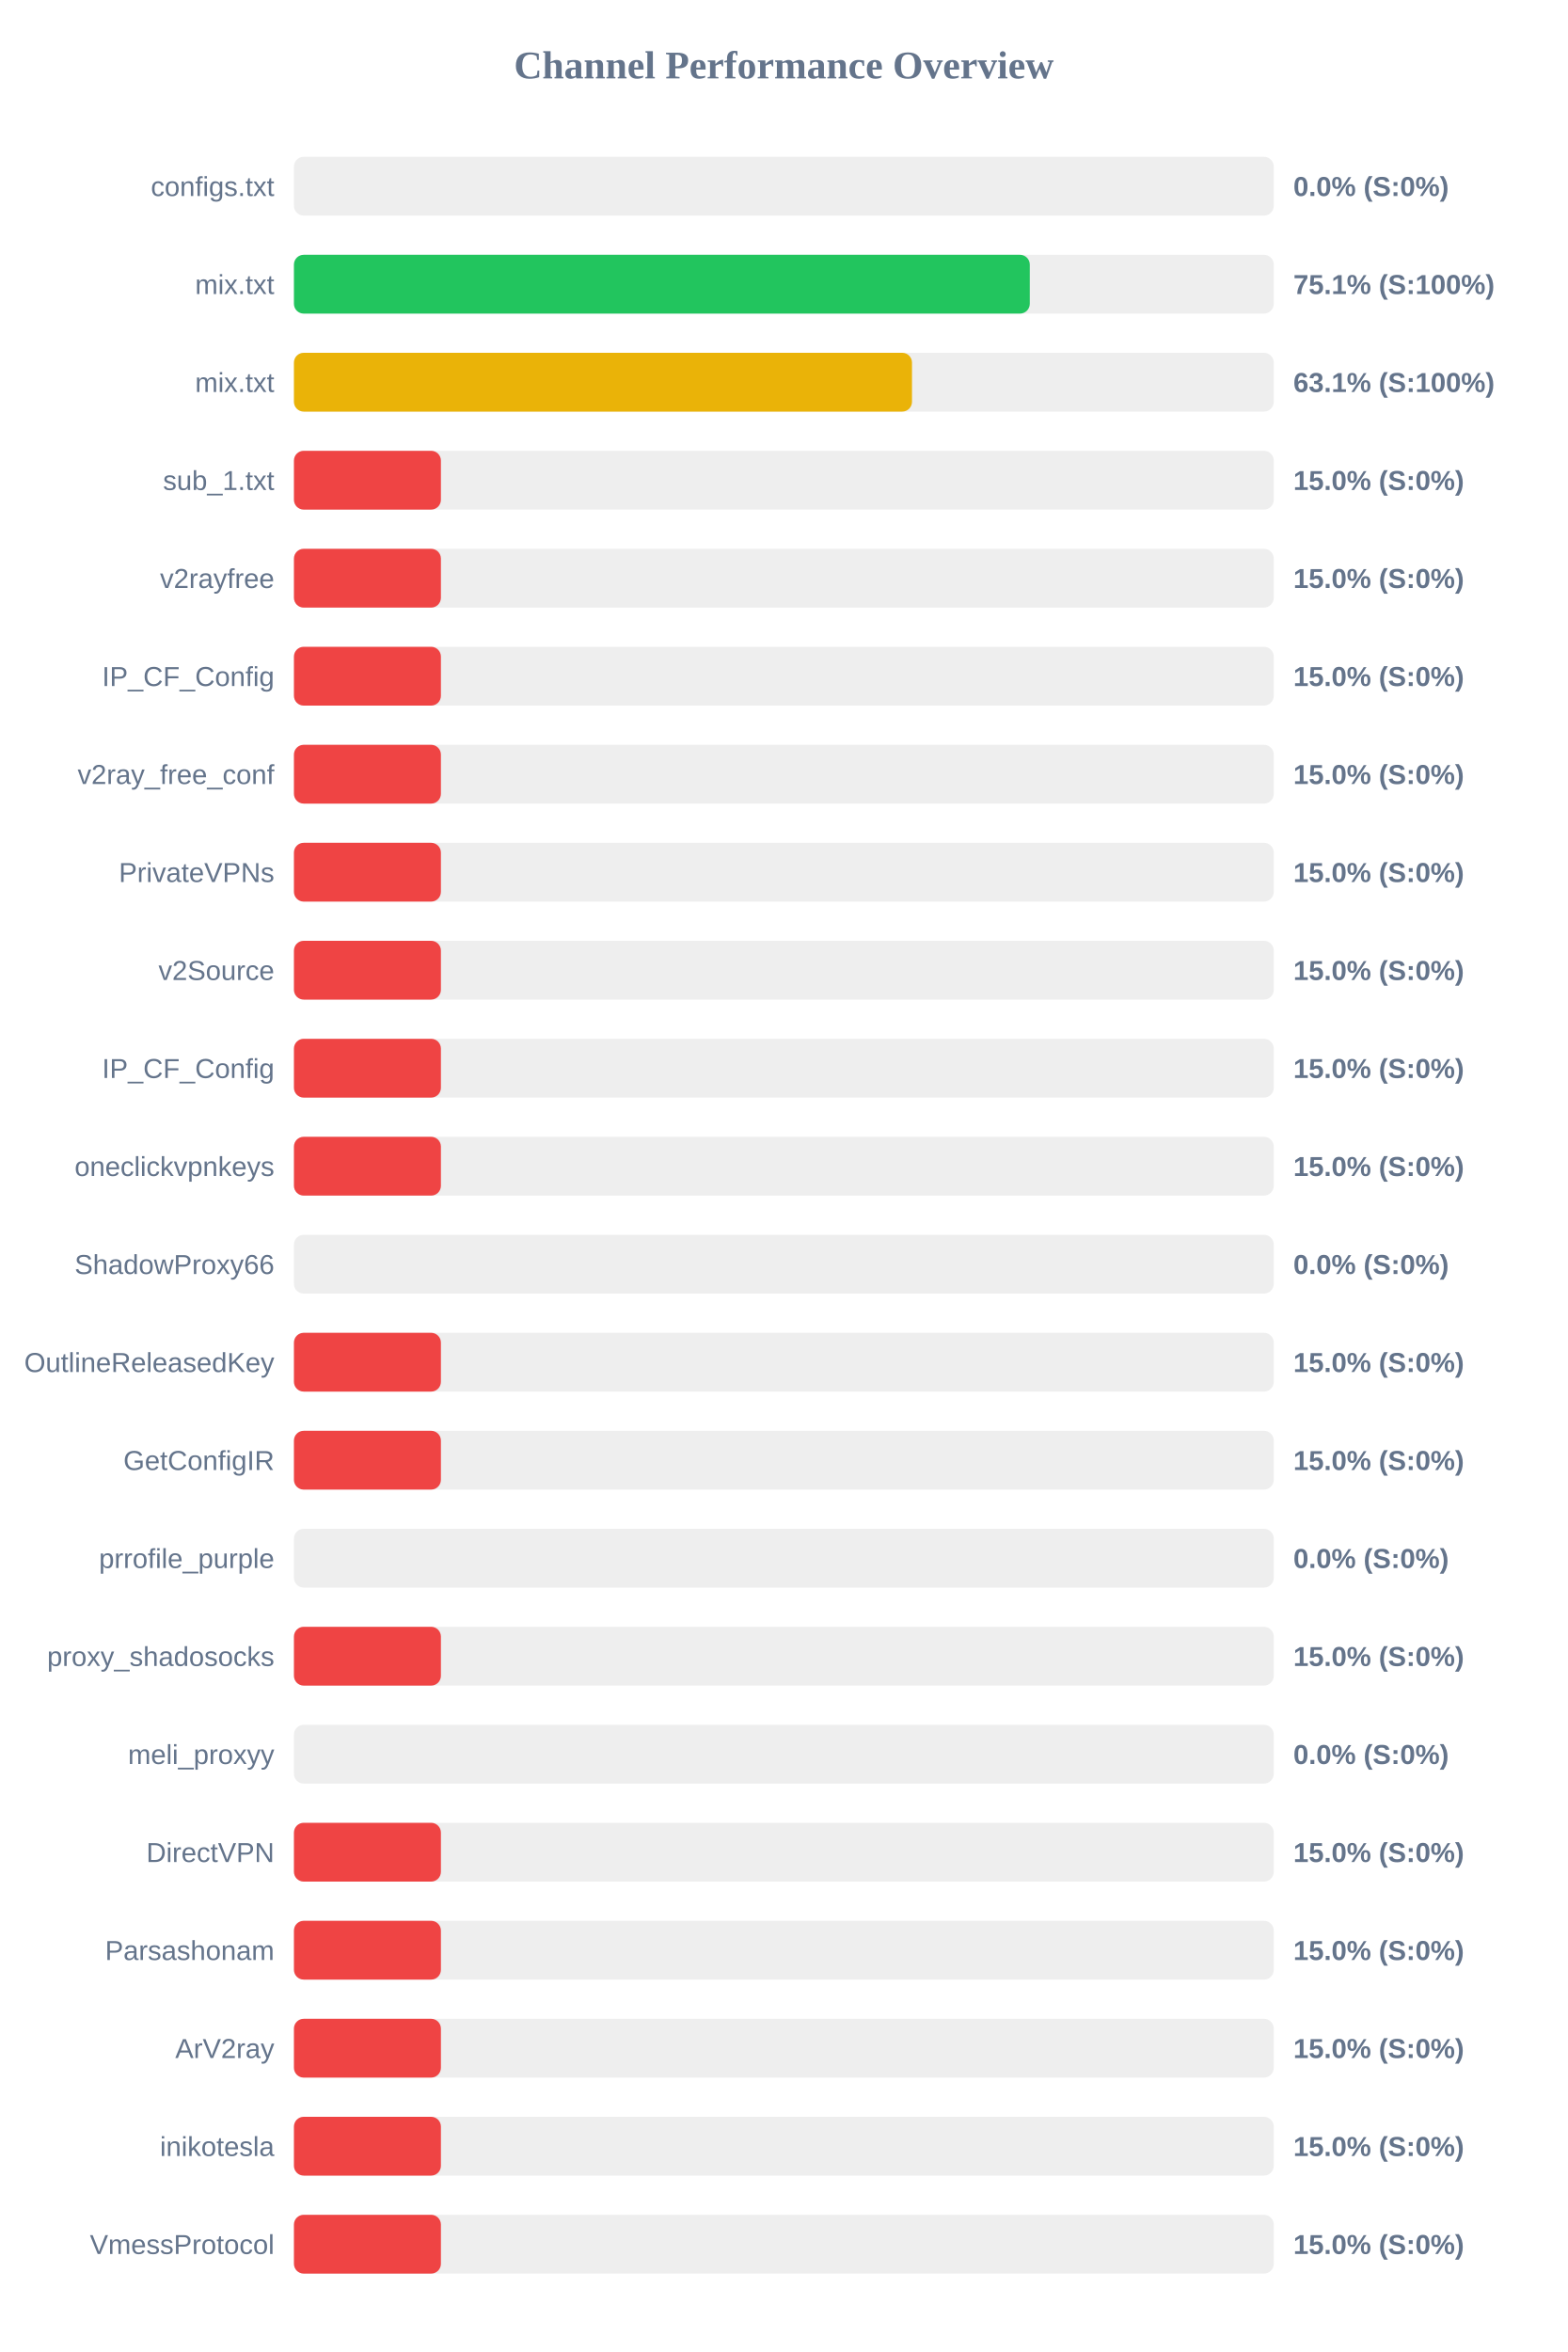
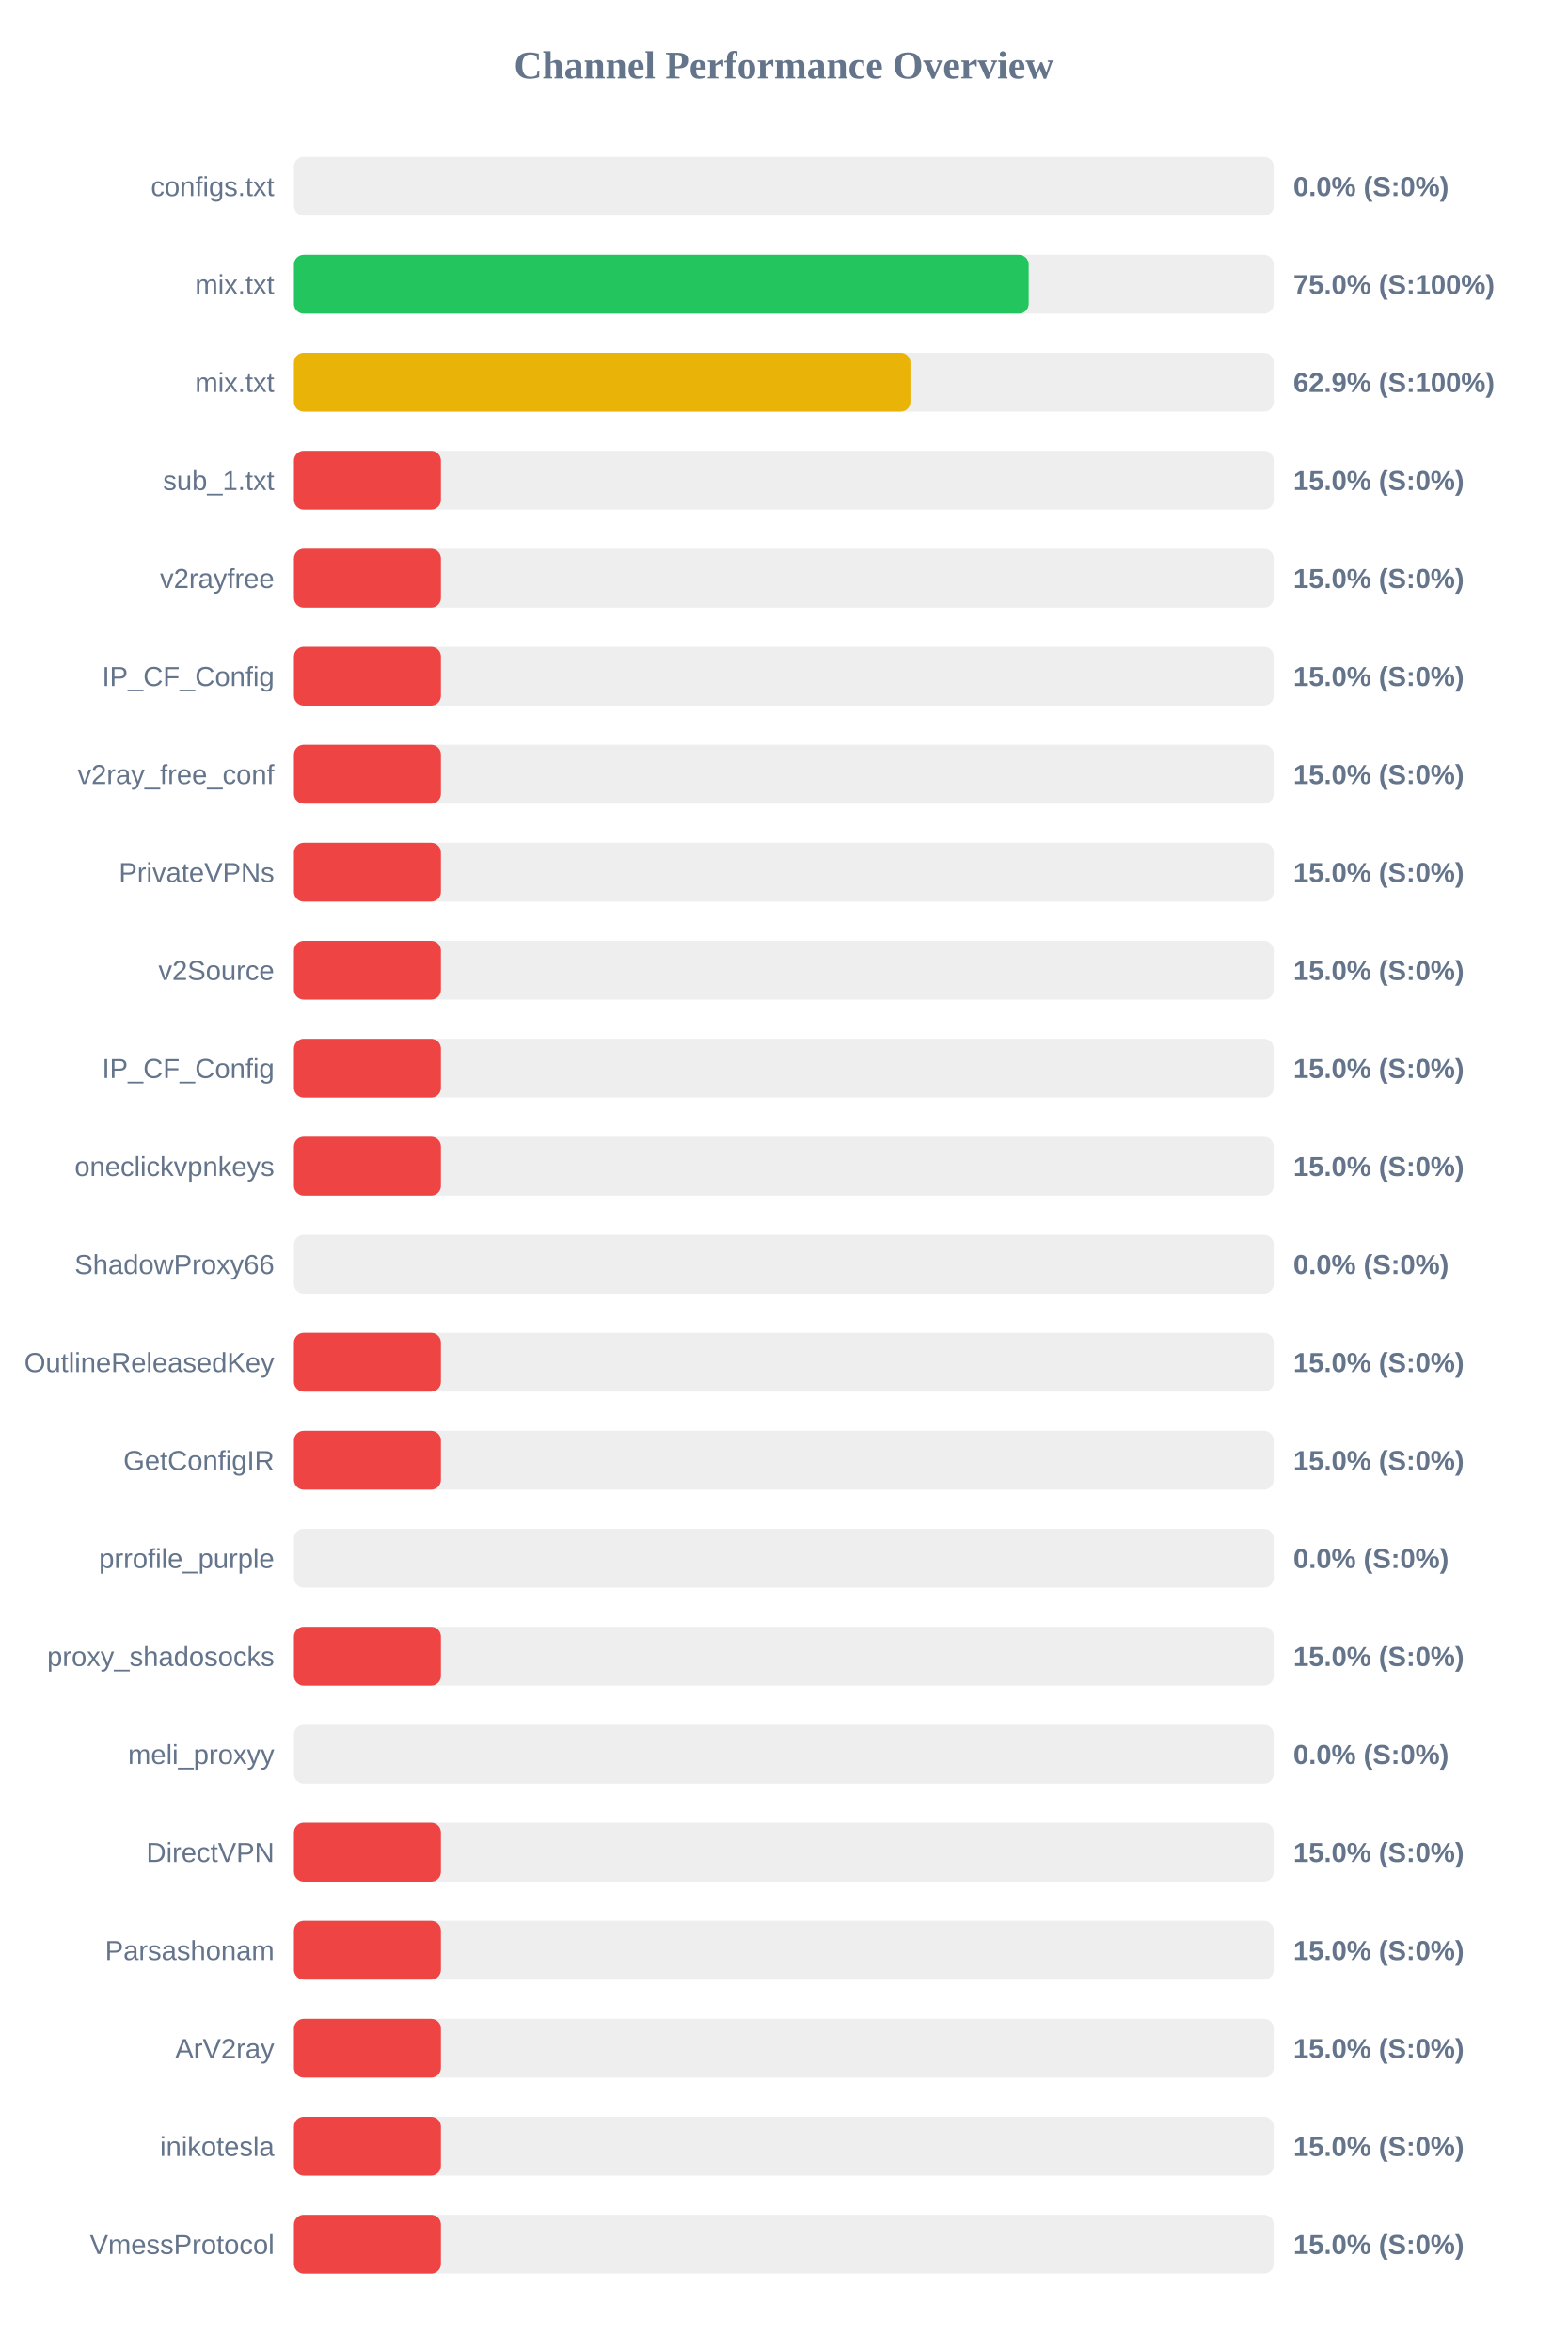
<svg xmlns="http://www.w3.org/2000/svg" width="800" height="1200" version="1.1">
  <style>
        .row { font: 14px Arial; fill: #64748b; }
        .score { font: bold 14px Arial; fill: #64748b; }
    </style>
  <text x="400" y="40" text-anchor="middle" font-size="20px" font-weight="bold" fill="#64748b">Channel Performance Overview</text>
  <rect x="150" y="80" width="500" height="30" fill="#eee" rx="5" />
  <rect x="150" y="80" width="0.0" height="30" fill="#ef4444" rx="5" />
  <text x="140" y="100" text-anchor="end" class="row">configs.txt</text>
  <text x="660" y="100" text-anchor="start" class="score">0.0% (S:0%)</text>
  <rect x="150" y="130" width="500" height="30" fill="#eee" rx="5" />
-   <rect x="150" y="130" width="375.5" height="30" fill="#22c55e" rx="5" />
+   <rect x="150" y="130" width="374.95" height="30" fill="#22c55e" rx="5" />
  <text x="140" y="150" text-anchor="end" class="row">mix.txt</text>
-   <text x="660" y="150" text-anchor="start" class="score">75.1% (S:100%)</text>
+   <text x="660" y="150" text-anchor="start" class="score">75.0% (S:100%)</text>
  <rect x="150" y="180" width="500" height="30" fill="#eee" rx="5" />
-   <rect x="150" y="180" width="315.4" height="30" fill="#eab308" rx="5" />
+   <rect x="150" y="180" width="314.6" height="30" fill="#eab308" rx="5" />
  <text x="140" y="200" text-anchor="end" class="row">mix.txt</text>
-   <text x="660" y="200" text-anchor="start" class="score">63.1% (S:100%)</text>
+   <text x="660" y="200" text-anchor="start" class="score">62.9% (S:100%)</text>
  <rect x="150" y="230" width="500" height="30" fill="#eee" rx="5" />
  <rect x="150" y="230" width="75.0" height="30" fill="#ef4444" rx="5" />
  <text x="140" y="250" text-anchor="end" class="row">sub_1.txt</text>
  <text x="660" y="250" text-anchor="start" class="score">15.0% (S:0%)</text>
  <rect x="150" y="280" width="500" height="30" fill="#eee" rx="5" />
  <rect x="150" y="280" width="75.0" height="30" fill="#ef4444" rx="5" />
  <text x="140" y="300" text-anchor="end" class="row">v2rayfree</text>
  <text x="660" y="300" text-anchor="start" class="score">15.0% (S:0%)</text>
  <rect x="150" y="330" width="500" height="30" fill="#eee" rx="5" />
  <rect x="150" y="330" width="75.0" height="30" fill="#ef4444" rx="5" />
  <text x="140" y="350" text-anchor="end" class="row">IP_CF_Config</text>
  <text x="660" y="350" text-anchor="start" class="score">15.0% (S:0%)</text>
  <rect x="150" y="380" width="500" height="30" fill="#eee" rx="5" />
  <rect x="150" y="380" width="75.0" height="30" fill="#ef4444" rx="5" />
  <text x="140" y="400" text-anchor="end" class="row">v2ray_free_conf</text>
  <text x="660" y="400" text-anchor="start" class="score">15.0% (S:0%)</text>
  <rect x="150" y="430" width="500" height="30" fill="#eee" rx="5" />
  <rect x="150" y="430" width="75.0" height="30" fill="#ef4444" rx="5" />
  <text x="140" y="450" text-anchor="end" class="row">PrivateVPNs</text>
  <text x="660" y="450" text-anchor="start" class="score">15.0% (S:0%)</text>
  <rect x="150" y="480" width="500" height="30" fill="#eee" rx="5" />
  <rect x="150" y="480" width="75.0" height="30" fill="#ef4444" rx="5" />
  <text x="140" y="500" text-anchor="end" class="row">v2Source</text>
  <text x="660" y="500" text-anchor="start" class="score">15.0% (S:0%)</text>
  <rect x="150" y="530" width="500" height="30" fill="#eee" rx="5" />
  <rect x="150" y="530" width="75.0" height="30" fill="#ef4444" rx="5" />
  <text x="140" y="550" text-anchor="end" class="row">IP_CF_Config</text>
  <text x="660" y="550" text-anchor="start" class="score">15.0% (S:0%)</text>
  <rect x="150" y="580" width="500" height="30" fill="#eee" rx="5" />
  <rect x="150" y="580" width="75.0" height="30" fill="#ef4444" rx="5" />
  <text x="140" y="600" text-anchor="end" class="row">oneclickvpnkeys</text>
  <text x="660" y="600" text-anchor="start" class="score">15.0% (S:0%)</text>
  <rect x="150" y="630" width="500" height="30" fill="#eee" rx="5" />
  <rect x="150" y="630" width="0.0" height="30" fill="#ef4444" rx="5" />
  <text x="140" y="650" text-anchor="end" class="row">ShadowProxy66</text>
  <text x="660" y="650" text-anchor="start" class="score">0.0% (S:0%)</text>
  <rect x="150" y="680" width="500" height="30" fill="#eee" rx="5" />
  <rect x="150" y="680" width="75.0" height="30" fill="#ef4444" rx="5" />
  <text x="140" y="700" text-anchor="end" class="row">OutlineReleasedKey</text>
  <text x="660" y="700" text-anchor="start" class="score">15.0% (S:0%)</text>
  <rect x="150" y="730" width="500" height="30" fill="#eee" rx="5" />
  <rect x="150" y="730" width="75.0" height="30" fill="#ef4444" rx="5" />
  <text x="140" y="750" text-anchor="end" class="row">GetConfigIR</text>
  <text x="660" y="750" text-anchor="start" class="score">15.0% (S:0%)</text>
  <rect x="150" y="780" width="500" height="30" fill="#eee" rx="5" />
  <rect x="150" y="780" width="0.0" height="30" fill="#ef4444" rx="5" />
  <text x="140" y="800" text-anchor="end" class="row">prrofile_purple</text>
  <text x="660" y="800" text-anchor="start" class="score">0.0% (S:0%)</text>
  <rect x="150" y="830" width="500" height="30" fill="#eee" rx="5" />
  <rect x="150" y="830" width="75.0" height="30" fill="#ef4444" rx="5" />
  <text x="140" y="850" text-anchor="end" class="row">proxy_shadosocks</text>
  <text x="660" y="850" text-anchor="start" class="score">15.0% (S:0%)</text>
  <rect x="150" y="880" width="500" height="30" fill="#eee" rx="5" />
  <rect x="150" y="880" width="0.0" height="30" fill="#ef4444" rx="5" />
  <text x="140" y="900" text-anchor="end" class="row">meli_proxyy</text>
  <text x="660" y="900" text-anchor="start" class="score">0.0% (S:0%)</text>
  <rect x="150" y="930" width="500" height="30" fill="#eee" rx="5" />
  <rect x="150" y="930" width="75.0" height="30" fill="#ef4444" rx="5" />
  <text x="140" y="950" text-anchor="end" class="row">DirectVPN</text>
  <text x="660" y="950" text-anchor="start" class="score">15.0% (S:0%)</text>
  <rect x="150" y="980" width="500" height="30" fill="#eee" rx="5" />
  <rect x="150" y="980" width="75.0" height="30" fill="#ef4444" rx="5" />
  <text x="140" y="1000" text-anchor="end" class="row">Parsashonam</text>
  <text x="660" y="1000" text-anchor="start" class="score">15.0% (S:0%)</text>
  <rect x="150" y="1030" width="500" height="30" fill="#eee" rx="5" />
  <rect x="150" y="1030" width="75.0" height="30" fill="#ef4444" rx="5" />
  <text x="140" y="1050" text-anchor="end" class="row">ArV2ray</text>
  <text x="660" y="1050" text-anchor="start" class="score">15.0% (S:0%)</text>
  <rect x="150" y="1080" width="500" height="30" fill="#eee" rx="5" />
  <rect x="150" y="1080" width="75.0" height="30" fill="#ef4444" rx="5" />
  <text x="140" y="1100" text-anchor="end" class="row">inikotesla</text>
  <text x="660" y="1100" text-anchor="start" class="score">15.0% (S:0%)</text>
  <rect x="150" y="1130" width="500" height="30" fill="#eee" rx="5" />
  <rect x="150" y="1130" width="75.0" height="30" fill="#ef4444" rx="5" />
  <text x="140" y="1150" text-anchor="end" class="row">VmessProtocol</text>
  <text x="660" y="1150" text-anchor="start" class="score">15.0% (S:0%)</text>
</svg>
